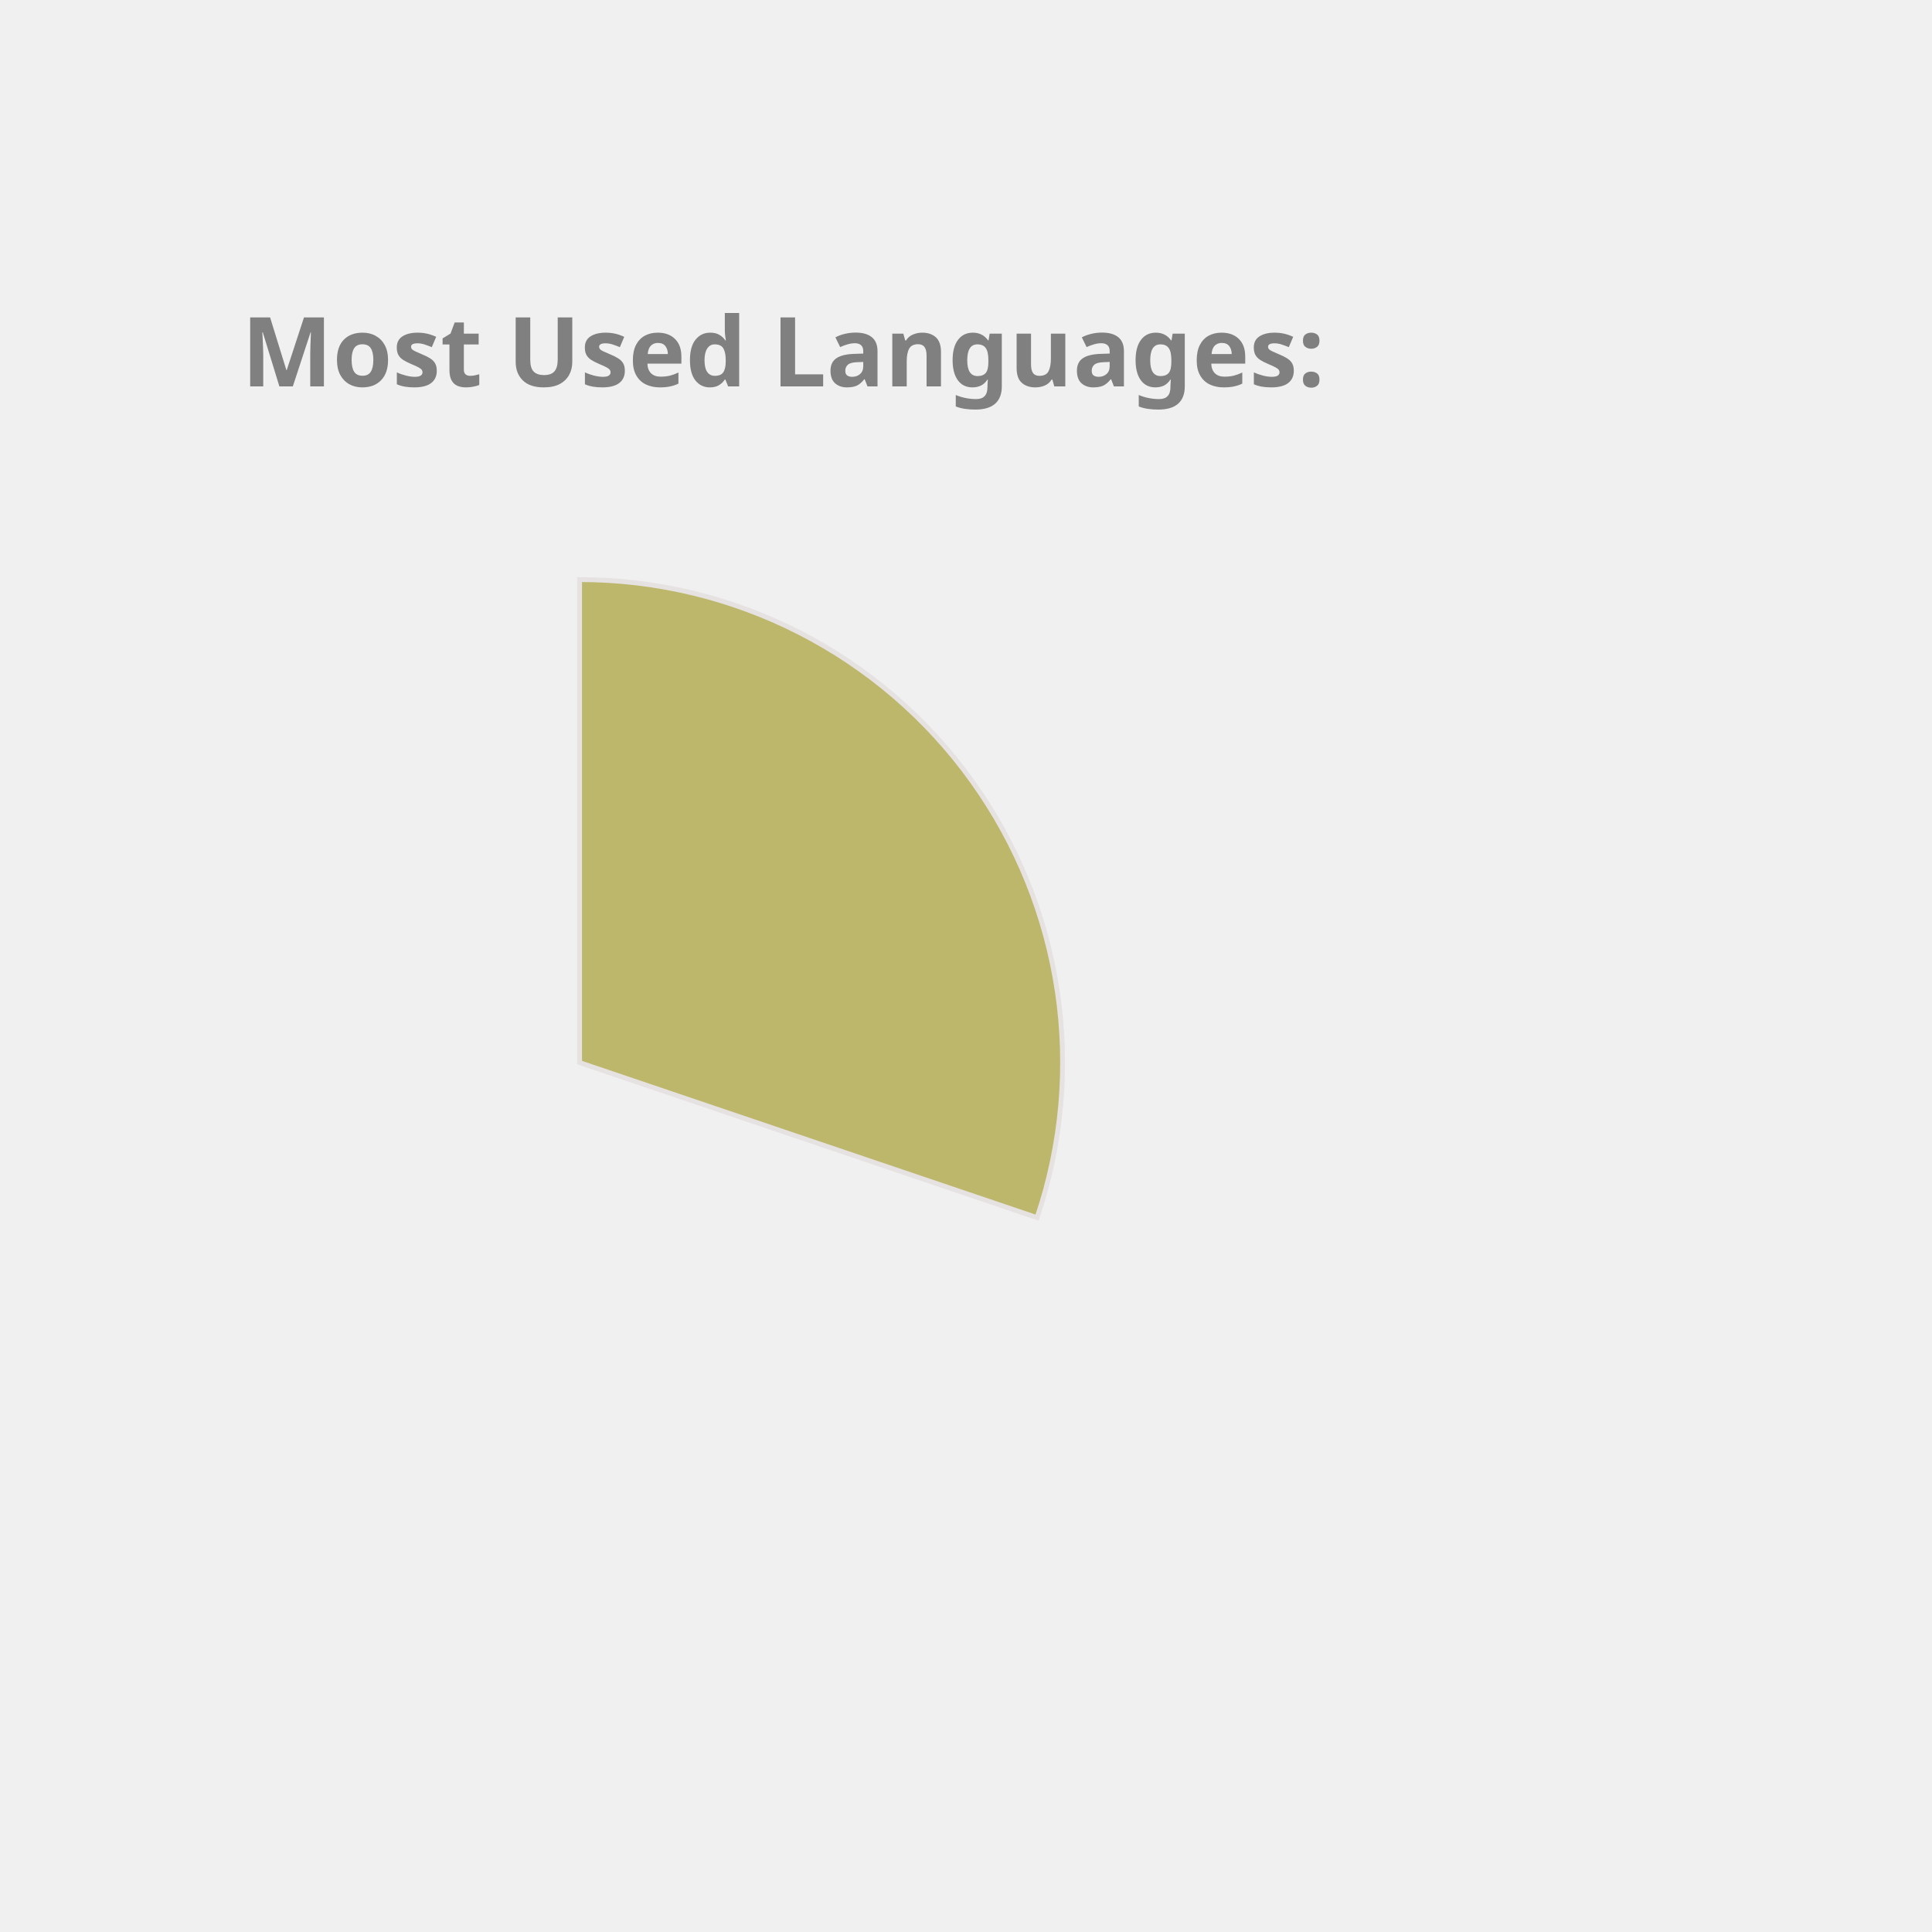
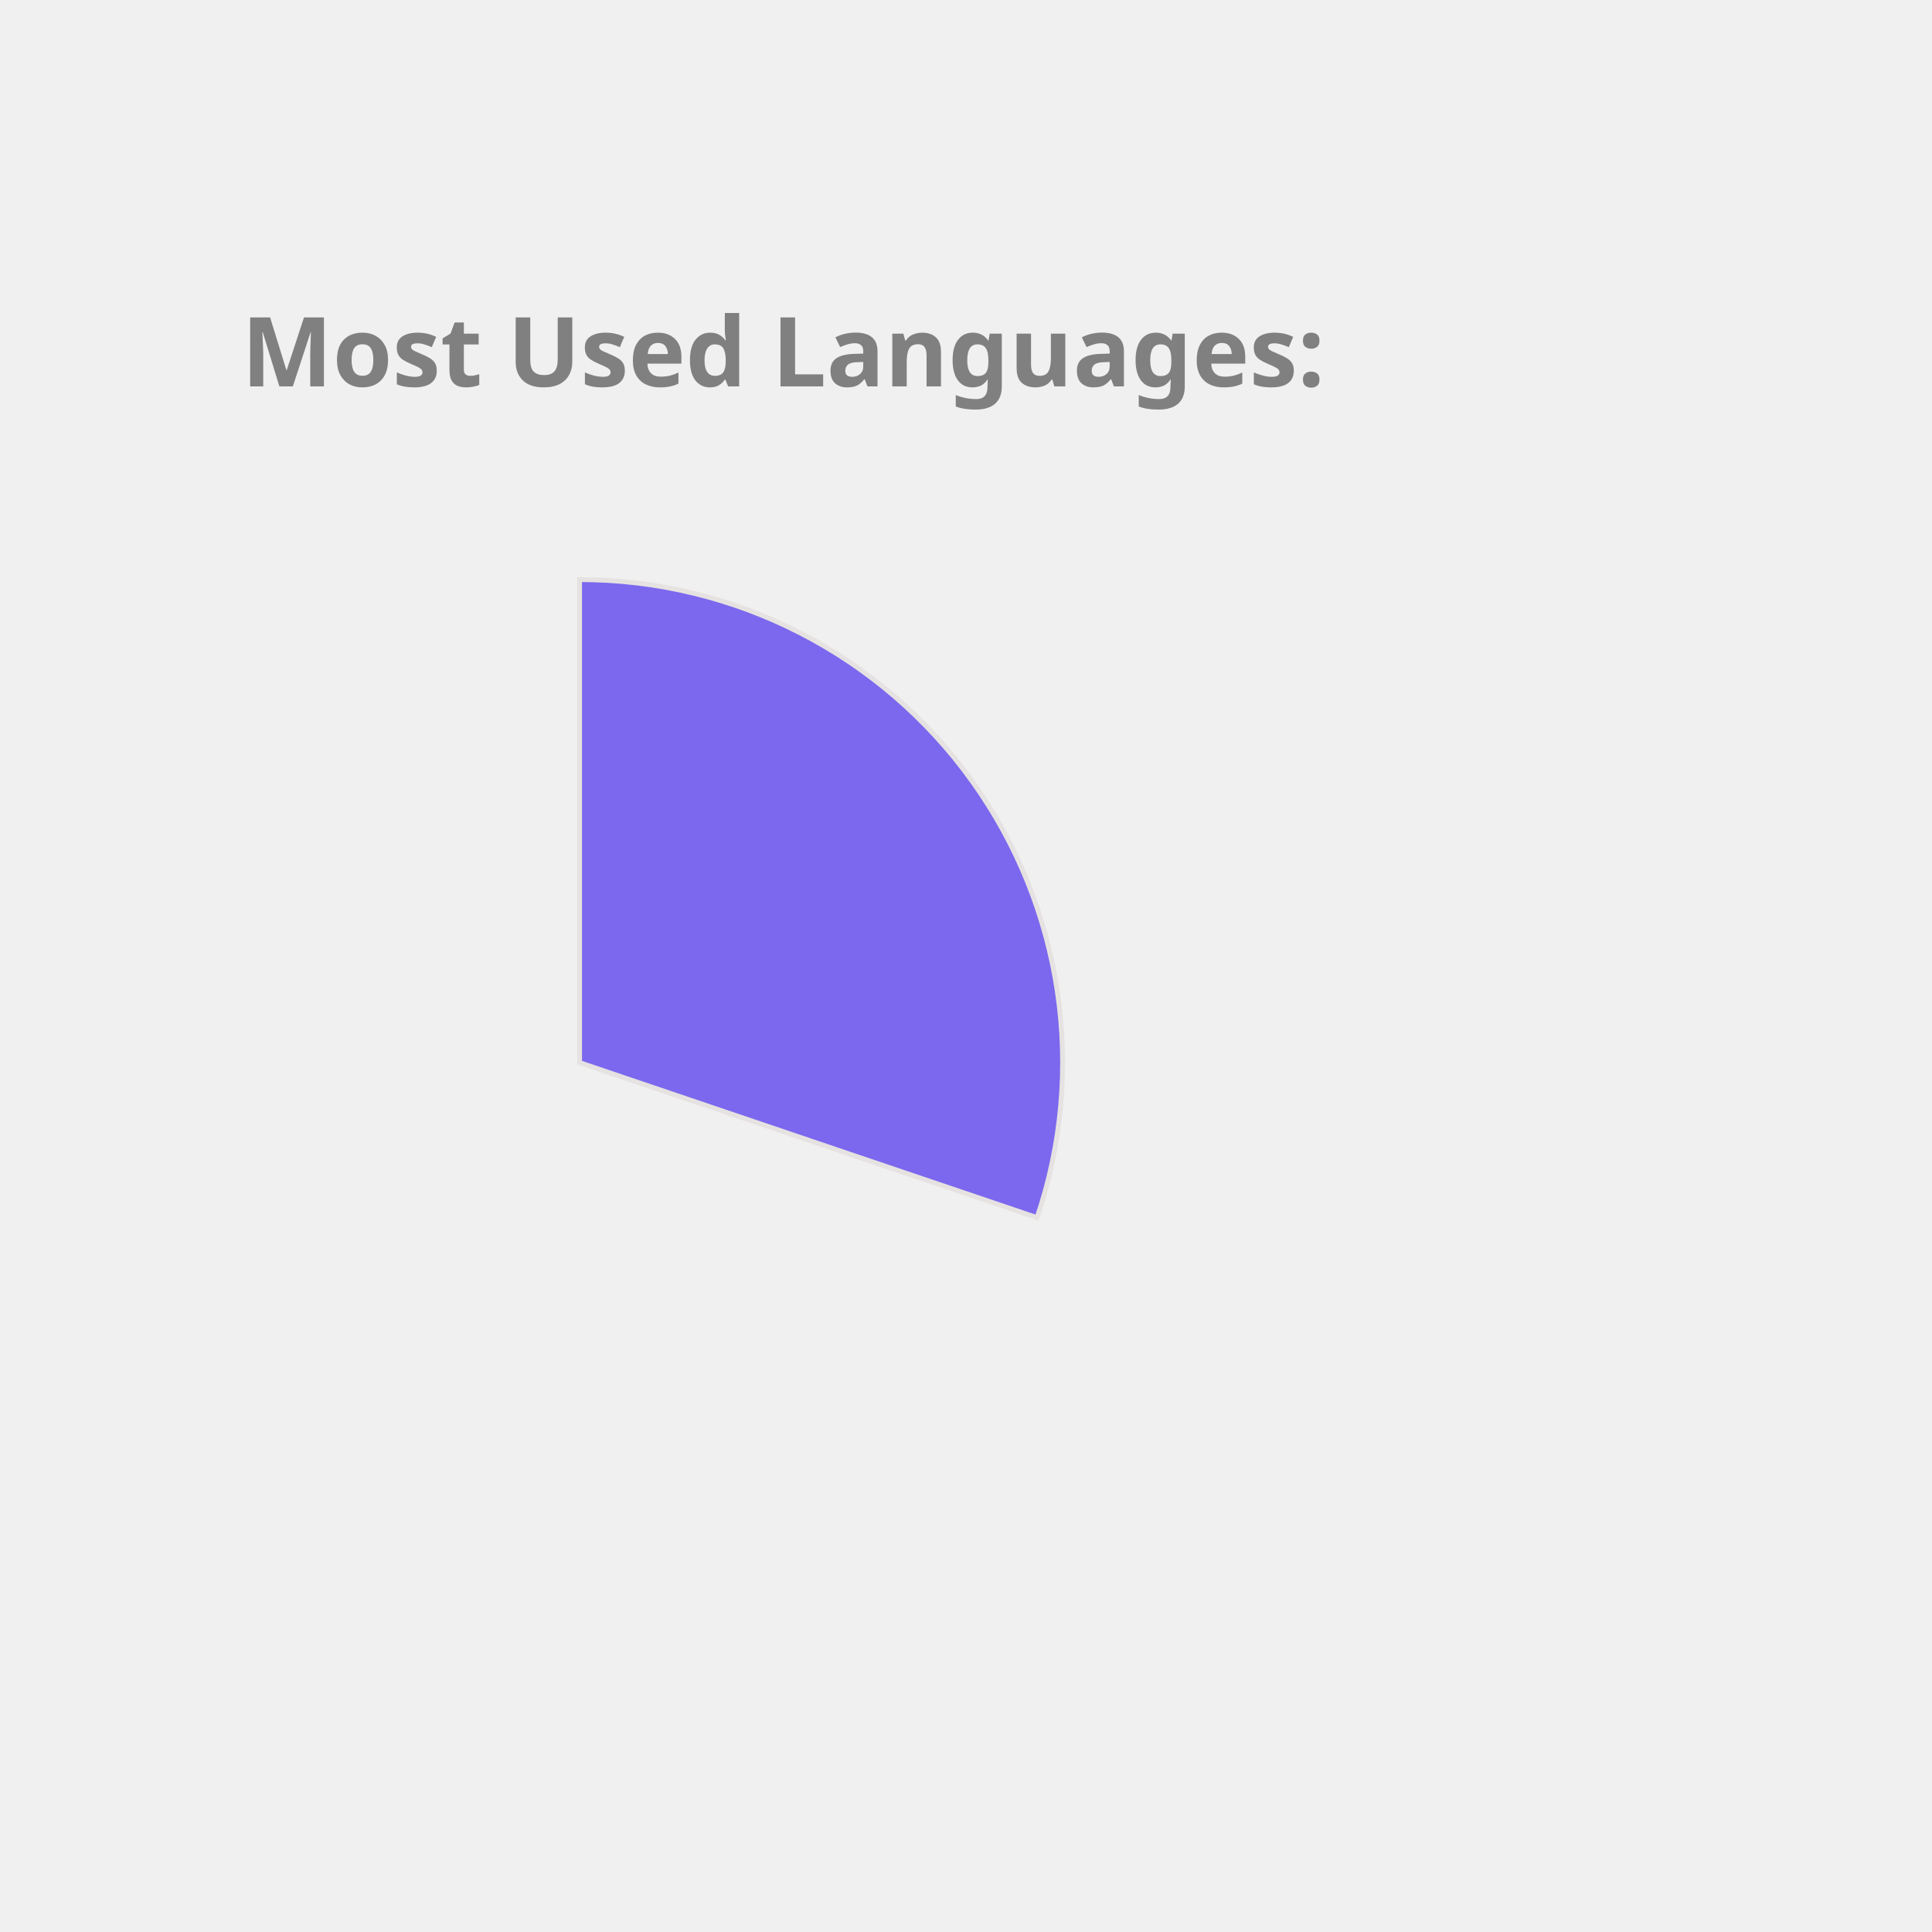
<svg xmlns="http://www.w3.org/2000/svg" height="350px" width="350px" viewBox="0 0 400 400">
  <style> 
        .label {
                font: bold 20px sans-serif;
                color: #404040;
                -webkit-text-stroke: 1px white;
        }

        path {
                stroke: #E6E2E1;
                stroke-width: 1px;
                transform: translate(60px, 100px);
        }

        .path_1 {
                animation: fadeIn 5s linear forwards;
        }

        .path_2 {
                transform: scale(0);
                animation: fadeIn 5s linear forwards 5s;
        }


        
        .path_3 {
                transform: scale(0);
                animation: fadeIn 5s linear forwards 10s;
        }


        .path_4 {
                transform: scale(0);
                animation: fadeIn 5s linear forwards 15s;
        }

        .path_5 {
                transform: scale(0);
                animation: fadeIn 5s linear forwards 20s;
        }

        .path_6 {
                transform: scale(0);
                animation: fadeIn 5s linear forwards 25s;
        }

        .path_7 {
                transform: scale(0);
                animation: fadeIn 5s linear forwards 30s;
        }

        .path_8 {
                transform: scale(0);
                animation: fadeIn 5s linear forwards 35s;
        }

        .path_9 {
                transform: scale(0);
                animation: fadeIn 5s linear forwards 40s;
        }

        .path_10 {
                transform: scale(0);
                animation: fadeIn 5s linear forwards 45s;
        }

        @keyframes fadeIn {
                0% {                        
                        transform: translate(250px, 300px) rotate(0deg) scale(0);
                        
                }
                50% {
                        transform: translate(150px, 220px) rotate(180deg) scale(0.5);
                        
                }
                
                100% {
                        transform: translate(60px, 120px) rotate(360deg) scale(1);
                        
                }
        }
        .txt_1 {
                opacity: 0;
                animation: txtShow 5s linear forwards 0s;
        }

        .txt_2 {
                opacity: 0;
                animation: txtShow 5s linear forwards 5s;
        }

        .txt_3 {
                opacity: 0;
                animation: txtShow 5s linear forwards 10s;
        }

        .txt_4 {
                opacity: 0;
                animation: txtShow 5s linear forwards 15s;
        }

        .txt_5 {
                opacity: 0;
                animation: txtShow 5s linear forwards 20s;
        }

        .txt_6 {
                opacity: 0;
                animation: txtShow 5s linear forwards 25s;
        }

        .txt_7 {
                opacity: 0;
                animation: txtShow 5s linear forwards 30s;
        }

        .txt_8 {
                opacity: 0;
                animation: txtShow 5s linear forwards 35s;
        }

        .txt_9 {
                opacity: 0;
                animation: txtShow 5s linear forwards 40s;
        }

        .txt_10 {
                opacity: 0;
                animation: txtShow 5s linear forwards 45s;
        }

        @keyframes txtShow {
                0% {                        
                        opacity: 0;
                        transform: translate(0px, 0px) scale(0);
                }
                100% {
                        opacity: 1;
                        transform: translate(0px, 0px) scale(1);
                        
                }
        }
</style>
-   <path class="path_1" d="M 60,120 L 60,20 A 100,100 0 0 1 154.71,152.094 Z" fill="DarkKhaki" stroke="#fff" stroke-width="2" />
-   <text class="txt_1" x="260" y="150" fill="DarkKhaki" stroke="DarkKhaki" stroke-width="1">C++</text>
-   <path class="path_2" d="M 60,120 L 154.71,152.094 A 100,100 0 0 1 58.743,219.992 Z" fill="RoyalBlue" stroke="#fff" stroke-width="2" />
-   <text class="txt_2" x="260" y="170" fill="RoyalBlue" stroke="RoyalBlue" stroke-width="1">Python</text>
-   <path class="path_3" d="M 60,120 L 58.743,219.992 A 100,100 0 0 1 -32.745,157.396 Z" fill="Orchid" stroke="#fff" stroke-width="2" />
-   <text class="txt_3" x="260" y="190" fill="Orchid" stroke="Orchid" stroke-width="1">JavaScript</text>
-   <path class="path_4" d="M 60,120 L -32.745,157.396 A 100,100 0 0 1 -35.486,90.296 Z" fill="LightSeaGreen" stroke="#fff" stroke-width="2" />
-   <text class="txt_4" x="260" y="210" fill="LightSeaGreen" stroke="LightSeaGreen" stroke-width="1">Jupyter Notebook</text>
-   <path class="path_5" d="M 60,120 L -35.486,90.296 A 100,100 0 0 1 3.792,37.292 Z" fill="MediumSlateBlue" stroke="#fff" stroke-width="2" />
-   <text class="txt_5" x="260" y="230" fill="MediumSlateBlue" stroke="MediumSlateBlue" stroke-width="1">Java</text>
+   <path class="path_1" d="M 60,120 L 60,20 A 100,100 0 0 1 154.71,152.094 Z" fill="MediumSlateBlue" stroke="#fff" stroke-width="2" />
+   <text class="txt_1" x="260" y="150" fill="MediumSlateBlue" stroke="MediumSlateBlue" stroke-width="1">C++</text>
+   <path class="path_2" d="M 60,120 L 154.71,152.094 A 100,100 0 0 1 58.743,219.992 Z" fill="Tan" stroke="#fff" stroke-width="2" />
+   <text class="txt_2" x="260" y="170" fill="Tan" stroke="Tan" stroke-width="1">Python</text>
+   <path class="path_3" d="M 60,120 L 58.743,219.992 A 100,100 0 0 1 -32.745,157.396 Z" fill="Tomato" stroke="#fff" stroke-width="2" />
+   <text class="txt_3" x="260" y="190" fill="Tomato" stroke="Tomato" stroke-width="1">JavaScript</text>
+   <path class="path_4" d="M 60,120 L -32.745,157.396 A 100,100 0 0 1 -35.486,90.296 Z" fill="Orchid" stroke="#fff" stroke-width="2" />
+   <text class="txt_4" x="260" y="210" fill="Orchid" stroke="Orchid" stroke-width="1">Jupyter Notebook</text>
+   <path class="path_5" d="M 60,120 L -35.486,90.296 A 100,100 0 0 1 3.792,37.292 Z" fill="LightSeaGreen" stroke="#fff" stroke-width="2" />
+   <text class="txt_5" x="260" y="230" fill="LightSeaGreen" stroke="LightSeaGreen" stroke-width="1">Java</text>
  <path class="path_6" d="M 60,120 L 3.792,37.292 A 100,100 0 0 1 36.961,22.69 Z" fill="Orange" stroke="#fff" stroke-width="2" />
  <text class="txt_6" x="260" y="250" fill="Orange" stroke="Orange" stroke-width="1">HTML</text>
-   <path class="path_7" d="M 60,120 L 36.961,22.69 A 100,100 0 0 1 49.339,20.57 Z" fill="CornflowerBlue" stroke="#fff" stroke-width="2" />
-   <text class="txt_7" x="260" y="270" fill="CornflowerBlue" stroke="CornflowerBlue" stroke-width="1">TypeScript</text>
-   <path class="path_8" d="M 60,120 L 49.339,20.57 A 100,100 0 0 1 56.231,20.071 Z" fill="Salmon" stroke="#fff" stroke-width="2" />
-   <text class="txt_8" x="260" y="290" fill="Salmon" stroke="Salmon" stroke-width="1">Shell</text>
-   <path class="path_9" d="M 60,120 L 56.231,20.071 A 100,100 0 0 1 59.372,20.002 Z" fill="Tan" stroke="#fff" stroke-width="2" />
-   <text class="txt_9" x="260" y="310" fill="Tan" stroke="Tan" stroke-width="1">CSS</text>
+   <path class="path_7" d="M 60,120 L 36.961,22.69 A 100,100 0 0 1 49.339,20.57 Z" fill="Pink" stroke="#fff" stroke-width="2" />
+   <text class="txt_7" x="260" y="270" fill="Pink" stroke="Pink" stroke-width="1">TypeScript</text>
+   <path class="path_8" d="M 60,120 L 49.339,20.57 A 100,100 0 0 1 56.231,20.071 Z" fill="MediumTurquoise" stroke="#fff" stroke-width="2" />
+   <text class="txt_8" x="260" y="290" fill="MediumTurquoise" stroke="MediumTurquoise" stroke-width="1">Shell</text>
+   <path class="path_9" d="M 60,120 L 56.231,20.071 A 100,100 0 0 1 59.372,20.002 Z" fill="MediumAquaMarine" stroke="#fff" stroke-width="2" />
+   <text class="txt_9" x="260" y="310" fill="MediumAquaMarine" stroke="MediumAquaMarine" stroke-width="1">CSS</text>
  <g class="label">
    <text x="50" y="80" fill="grey">Most Used Languages:</text>
  </g>
</svg>
